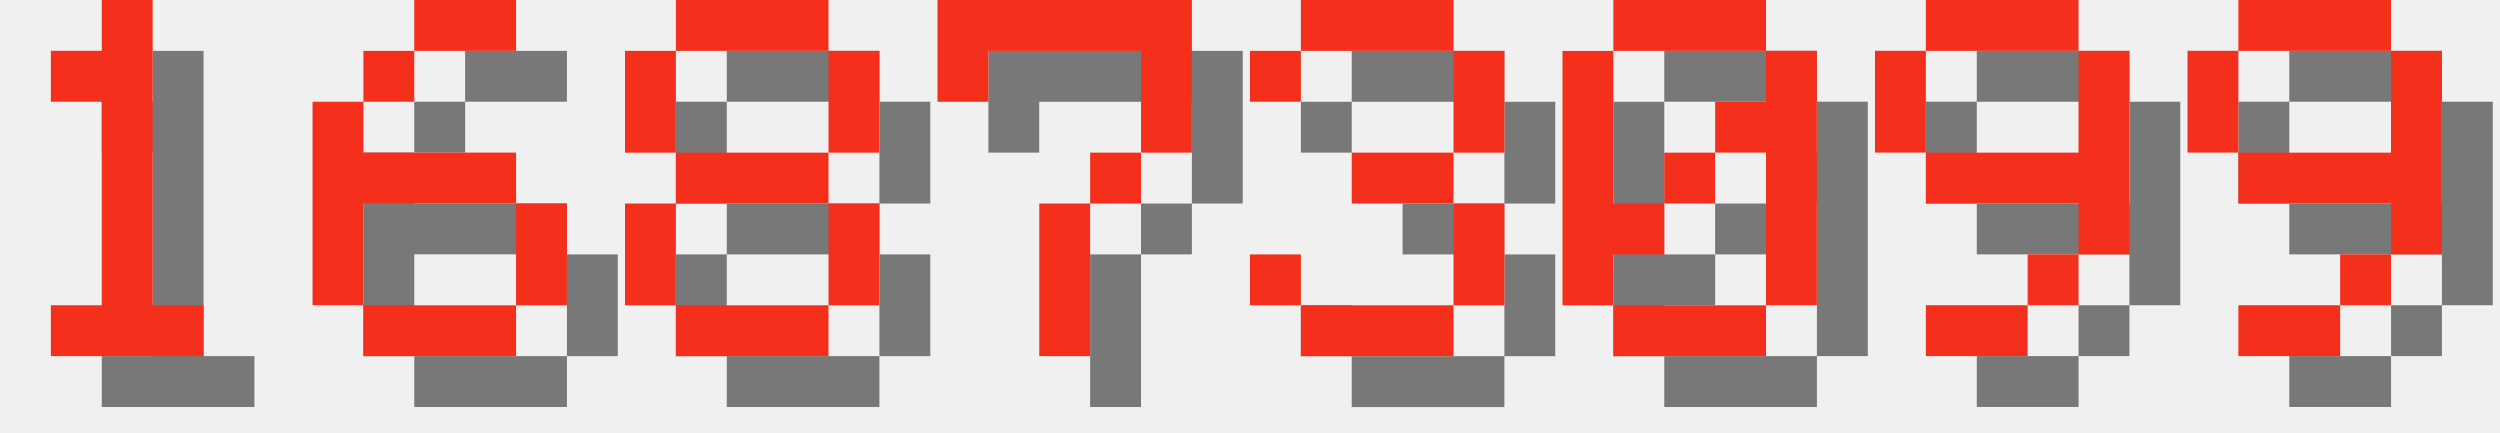
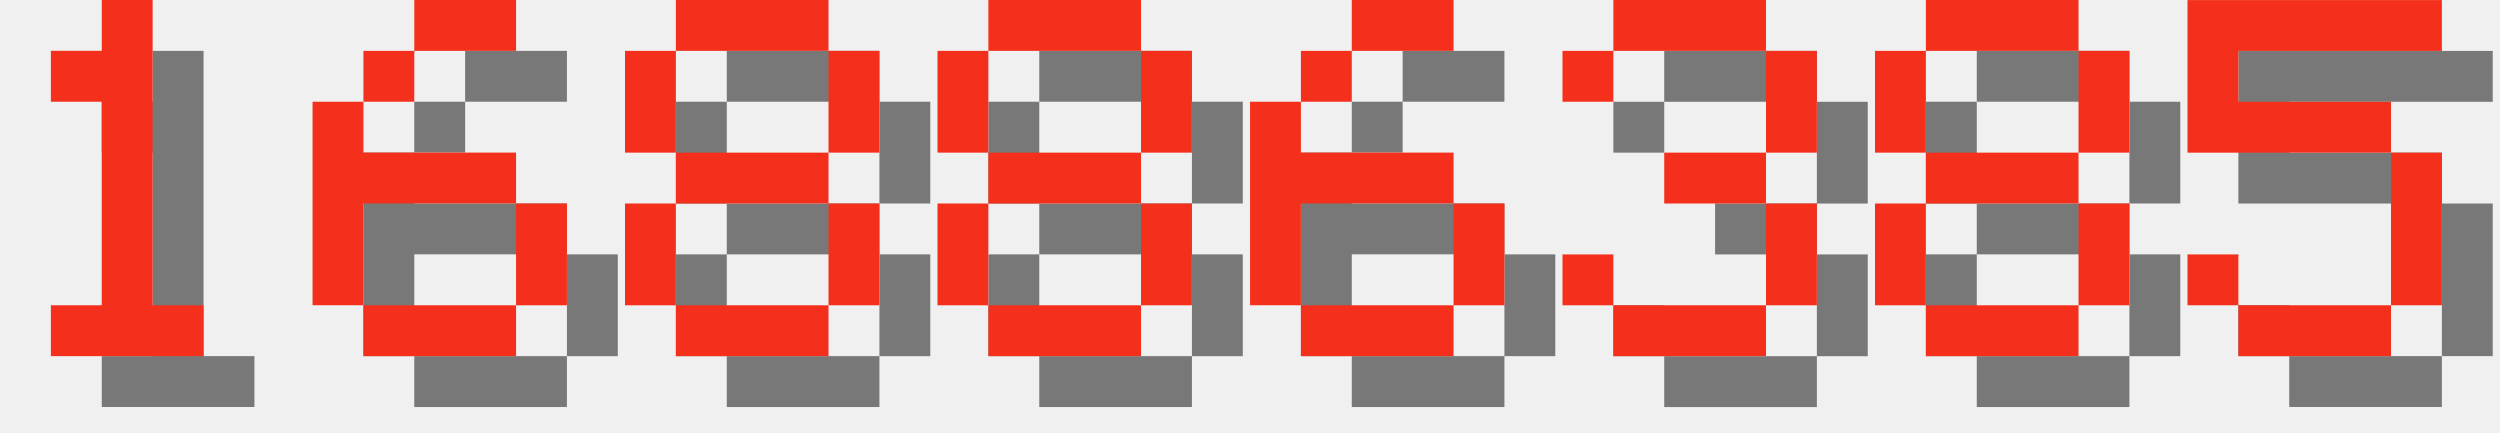
<svg xmlns="http://www.w3.org/2000/svg" version="1.1" width="208.0" height="36">
  <style>
        .text-foreground {
            fill: #F4301C;
        }
        .text-shadow {
            fill: #000000;
            fill-opacity: 0.5;
        }
    </style>
  <g class="digit" id="digit_1" transform="translate(0.0, 0), scale(4)">
    <path id="digit_1_shadow" class="text-shadow" d="m2.117 2.117v1.058h1.058v4.233h-1.058v1.058h3.175v-1.058h-1.058v-6.35h-1.058v1.058h-1.058z" fill-opacity=".5" style="paint-order:stroke fill markers" />
    <path id="digit_1_fg" class="text-foreground" d="m1.058 1.058v1.058h1.058v4.233h-1.058v1.058h3.175v-1.058h-1.058v-6.35h-1.058v1.058h-1.058z" fill="#fff" style="paint-order:stroke fill markers" />
  </g>
  <g class="digit" id="digit_6" transform="translate(26.0, 0), scale(4)">
    <path id="digit_6_shadow" class="text-shadow" d="m3.175 1.058v1.058h2.117v-1.058h-2.117zm0 1.058h-1.058v1.058h1.058v-1.058zm-1.058 1.058h-1.058v4.233h1.058v-2.117h3.175v-1.058h-3.175v-1.058zm3.175 2.117v2.117h1.058v-2.117h-1.058zm0 2.117h-3.175v1.058h3.175v-1.058z" fill-opacity=".5" style="paint-order:stroke fill markers" />
    <path id="digit_6_fg" class="text-foreground" d="m2.117 0v1.058h2.117v-1.058h-2.117zm0 1.058h-1.058v1.058h1.058v-1.058zm-1.058 1.058h-1.058v4.233h1.058v-2.117h3.175v-1.058h-3.175v-1.058zm3.175 2.117v2.117h1.058v-2.117h-1.058zm0 2.117h-3.175v1.058h3.175v-1.058z" fill="#fff" style="paint-order:stroke fill markers" />
  </g>
  <g class="digit" id="digit_8" transform="translate(52.0, 0), scale(4)">
    <path id="digit_8_shadow" class="text-shadow" d="m2.117 1.058v1.058h3.175v-1.058h-3.175zm3.175 1.058v2.117h1.058v-2.117h-1.058zm0 2.117h-3.175v1.058h3.175v-1.058zm0 1.058v2.117h1.058v-2.117h-1.058zm0 2.117h-3.175v1.058h3.175v-1.058zm-3.175 0v-2.117h-1.058v2.117h1.058zm0-3.175v-2.117h-1.058v2.117h1.058z" fill-opacity=".5" style="paint-order:stroke fill markers" />
    <path id="digit_8_fg" class="text-foreground" d="m1.058 0v1.058h3.175v-1.058h-3.175zm3.175 1.058v2.117h1.058v-2.117h-1.058zm0 2.117h-3.175v1.058h3.175v-1.058zm0 1.058v2.117h1.058v-2.117h-1.058zm0 2.117h-3.175v1.058h3.175v-1.058zm-3.175 0v-2.117h-1.058v2.117h1.058zm0-3.175v-2.117h-1.058v2.117h1.058z" fill="#fff" style="paint-order:stroke fill markers" />
  </g>
-   <g class="digit" id="digit_7" transform="translate(78.0, 0), scale(4)">
-     <path id="digit_7_shadow" class="text-shadow" d="m1.058 1.058 2e-6 2.117h1.058v-1.058h3.175v1.058l2e-7 1.058h-1.058v1.058h-1.058l4e-7 3.175 1.058 1e-7v-3.175h1.058v-1.058h1.058l5e-7 -1.058v-2.117z" fill-opacity=".5" style="paint-order:stroke fill markers" />
-     <path id="digit_7_fg" class="text-foreground" d="m0 0 2e-6 2.117h1.058v-1.058h3.175v1.058l2e-7 1.058h-1.058v1.058h-1.058l4e-7 3.175 1.058 1e-7v-3.175h1.058v-1.058h1.058l5e-7 -1.058v-2.117z" fill="#fff" style="paint-order:stroke fill markers" />
+   <g class="digit" id="digit_8" transform="translate(78.0, 0), scale(4)">
+     <path id="digit_8_shadow" class="text-shadow" d="m2.117 1.058v1.058h3.175v-1.058h-3.175zm3.175 1.058v2.117h1.058v-2.117h-1.058zm0 2.117h-3.175v1.058h3.175v-1.058zm0 1.058v2.117h1.058v-2.117h-1.058zm0 2.117h-3.175v1.058h3.175v-1.058zm-3.175 0v-2.117h-1.058v2.117h1.058zm0-3.175v-2.117h-1.058v2.117h1.058z" fill-opacity=".5" style="paint-order:stroke fill markers" />
+     <path id="digit_8_fg" class="text-foreground" d="m1.058 0v1.058h3.175v-1.058h-3.175zm3.175 1.058v2.117h1.058v-2.117h-1.058zm0 2.117h-3.175v1.058h3.175v-1.058zm0 1.058v2.117h1.058v-2.117h-1.058zm0 2.117h-3.175v1.058h3.175v-1.058zm-3.175 0v-2.117h-1.058v2.117h1.058zm0-3.175v-2.117h-1.058v2.117h1.058z" fill="#fff" style="paint-order:stroke fill markers" />
  </g>
-   <g class="digit" id="digit_3" transform="translate(104.0, 0), scale(4)">
+   <g class="digit" id="digit_6" transform="translate(104.0, 0), scale(4)">
+     <path id="digit_6_shadow" class="text-shadow" d="m3.175 1.058v1.058h2.117v-1.058h-2.117zm0 1.058h-1.058v1.058h1.058v-1.058zm-1.058 1.058h-1.058v4.233h1.058v-2.117h3.175v-1.058h-3.175v-1.058zm3.175 2.117v2.117h1.058v-2.117h-1.058zm0 2.117h-3.175v1.058h3.175v-1.058z" fill-opacity=".5" style="paint-order:stroke fill markers" />
+     <path id="digit_6_fg" class="text-foreground" d="m2.117 0v1.058h2.117v-1.058h-2.117zm0 1.058h-1.058v1.058h1.058v-1.058zm-1.058 1.058h-1.058v4.233h1.058v-2.117h3.175v-1.058h-3.175v-1.058zm3.175 2.117v2.117h1.058v-2.117h-1.058zm0 2.117h-3.175v1.058h3.175v-1.058z" fill="#fff" style="paint-order:stroke fill markers" />
+   </g>
+   <g class="digit" id="digit_3" transform="translate(130.0, 0), scale(4)">
    <path id="digit_3_shadow" class="text-shadow" d="m1.058 2.117v1.058h1.058v-1.058h3.175v2.117h-2.117v1.058h2.117v2.117h-3.175v-1.058h-1.058v1.058h1.058v1.058h3.175v-1.058h1.058v-2.117h-1.058v-1.058h1.058v-2.117h-1.058v-1.058h-3.175v1.058h-1.058z" fill-opacity=".5" style="paint-order:stroke fill markers" />
    <path id="digit_3_fg" class="text-foreground" d="m0 1.058v1.058h1.058v-1.058h3.175v2.117h-2.117v1.058h2.117v2.117h-3.175v-1.058h-1.058v1.058h1.058v1.058h3.175v-1.058h1.058v-2.117h-1.058v-1.058h1.058v-2.117h-1.058v-1.058h-3.175v1.058h-1.058z" fill="#fff" style="paint-order:stroke fill markers" />
  </g>
-   <g class="digit" id="digit_0" transform="translate(130.0, 0), scale(4)">
-     <path id="digit_0_shadow" class="text-shadow" d="m2.117 1.058v1.058h3.175v-1.058h-3.175zm3.175 1.058v1.058h-1.058v1.058h1.058v3.175h1.058v-5.292h-1.058zm0 5.292h-3.175v1.058h3.175v-1.058zm-3.175 0v-1.058h1.058v-1.058h-1.058v-3.175h-1.058v5.292h1.058zm1.058-2.117h1.058v-1.058h-1.058v1.058z" fill-opacity=".5" style="paint-order:stroke fill markers" />
-     <path id="digit_0_fg" class="text-foreground" d="m1.058 0v1.058h3.175v-1.058h-3.175zm3.175 1.058v1.058h-1.058v1.058h1.058v3.175h1.058v-5.292h-1.058zm0 5.292h-3.175v1.058h3.175v-1.058zm-3.175 0v-1.058h1.058v-1.058h-1.058v-3.175h-1.058v5.292h1.058zm1.058-2.117h1.058v-1.058h-1.058v1.058z" fill="#fff" style="paint-order:stroke fill markers" />
+   <g class="digit" id="digit_8" transform="translate(156.0, 0), scale(4)">
+     <path id="digit_8_shadow" class="text-shadow" d="m2.117 1.058v1.058h3.175v-1.058h-3.175zm3.175 1.058v2.117h1.058v-2.117h-1.058zm0 2.117h-3.175v1.058h3.175v-1.058zm0 1.058v2.117h1.058v-2.117h-1.058zm0 2.117h-3.175v1.058h3.175v-1.058zm-3.175 0v-2.117h-1.058v2.117h1.058zm0-3.175v-2.117h-1.058v2.117h1.058z" fill-opacity=".5" style="paint-order:stroke fill markers" />
+     <path id="digit_8_fg" class="text-foreground" d="m1.058 0v1.058h3.175v-1.058h-3.175zm3.175 1.058v2.117h1.058v-2.117h-1.058zm0 2.117h-3.175v1.058h3.175v-1.058zm0 1.058v2.117h1.058v-2.117h-1.058zm0 2.117h-3.175v1.058h3.175v-1.058zm-3.175 0v-2.117h-1.058v2.117h1.058zm0-3.175v-2.117h-1.058v2.117h1.058z" fill="#fff" style="paint-order:stroke fill markers" />
  </g>
-   <g class="digit" id="digit_9" transform="translate(156.0, 0), scale(4)">
-     <path id="digit_9_shadow" class="text-shadow" d="m2.117 1.058v1.058h3.175v-1.058h-3.175zm3.175 1.058v2.117h-3.175v1.058h3.175v1.058h1.058v-4.233h-1.058zm0 4.233h-1.058v1.058h1.058v-1.058zm-1.058 1.058h-2.117v1.058h2.117v-1.058zm-2.117-3.175v-2.117h-1.058v2.117h1.058z" fill-opacity=".5" style="paint-order:stroke fill markers" />
-     <path id="digit_9_fg" class="text-foreground" d="m1.058 0v1.058h3.175v-1.058h-3.175zm3.175 1.058v2.117h-3.175v1.058h3.175v1.058h1.058v-4.233h-1.058zm0 4.233h-1.058v1.058h1.058v-1.058zm-1.058 1.058h-2.117v1.058h2.117v-1.058zm-2.117-3.175v-2.117h-1.058v2.117h1.058z" fill="#fff" style="paint-order:stroke fill markers" />
-   </g>
-   <g class="digit" id="digit_9" transform="translate(182.0, 0), scale(4)">
-     <path id="digit_9_shadow" class="text-shadow" d="m2.117 1.058v1.058h3.175v-1.058h-3.175zm3.175 1.058v2.117h-3.175v1.058h3.175v1.058h1.058v-4.233h-1.058zm0 4.233h-1.058v1.058h1.058v-1.058zm-1.058 1.058h-2.117v1.058h2.117v-1.058zm-2.117-3.175v-2.117h-1.058v2.117h1.058z" fill-opacity=".5" style="paint-order:stroke fill markers" />
-     <path id="digit_9_fg" class="text-foreground" d="m1.058 0v1.058h3.175v-1.058h-3.175zm3.175 1.058v2.117h-3.175v1.058h3.175v1.058h1.058v-4.233h-1.058zm0 4.233h-1.058v1.058h1.058v-1.058zm-1.058 1.058h-2.117v1.058h2.117v-1.058zm-2.117-3.175v-2.117h-1.058v2.117h1.058z" fill="#fff" style="paint-order:stroke fill markers" />
+   <g class="digit" id="digit_5" transform="translate(182.0, 0), scale(4)">
+     <path id="digit_5_shadow" class="text-shadow" d="m1.058 1.058v3.175h4.233v3.175h-3.175v-1.058h-1.058v1.058h1.058v1.058h3.175v-1.058h1.058v-3.175h-1.058v-1.058h-3.175v-1.058h4.233v-1.058h-5.292z" fill-opacity=".5" style="paint-order:stroke fill markers" />
+     <path id="digit_5_fg" class="text-foreground" d="m0 0v3.175h4.233v3.175h-3.175v-1.058h-1.058v1.058h1.058v1.058h3.175v-1.058h1.058v-3.175h-1.058v-1.058h-3.175v-1.058h4.233v-1.058h-5.292z" fill="#fff" style="paint-order:stroke fill markers" />
  </g>
</svg>
